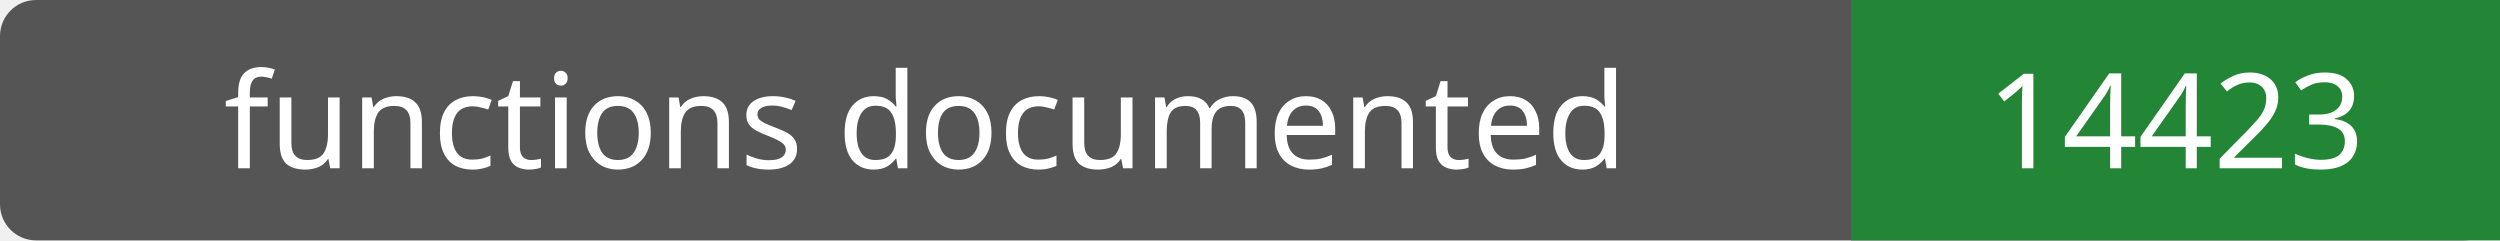
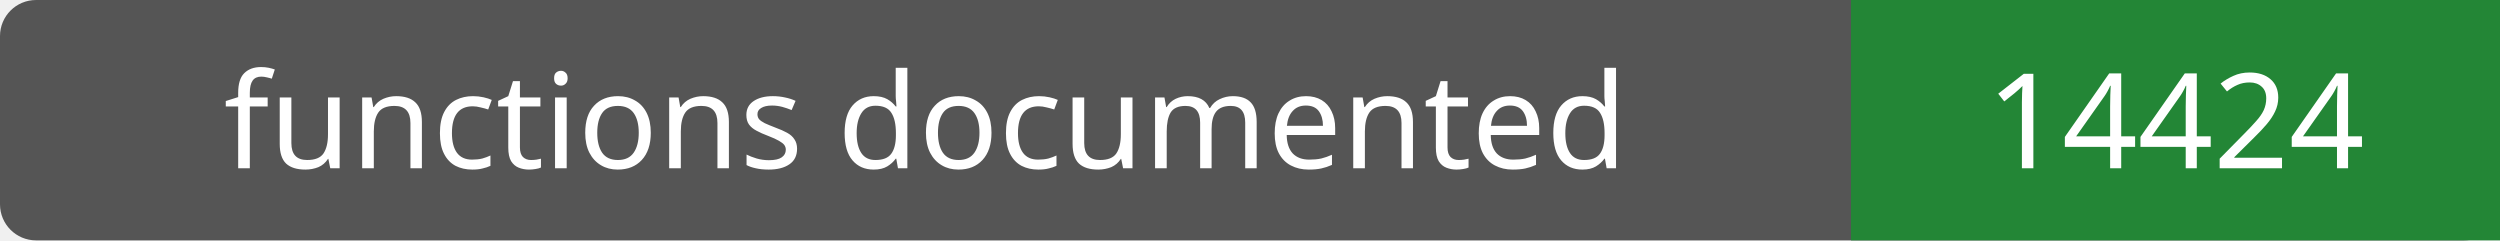
- <svg xmlns="http://www.w3.org/2000/svg" width="208" height="20" role="img" aria-label="functions documented: 14423">
+ <svg xmlns="http://www.w3.org/2000/svg" width="208" height="20" role="img" aria-label="functions documented: 14424">
  <rect width="208" height="20" rx="3" fill="#555" />
  <path fill="#238636" d="M154 0h54v20H154z" />
  <g fill="#fff" text-anchor="middle" font-family="Verdana,sans-serif" font-size="11">
    <text x="77.0" y="14">functions documented</text>
-     <text x="181.0" y="14">14423</text>
+     <text x="181.0" y="14">14424</text>
  </g>
</svg>
